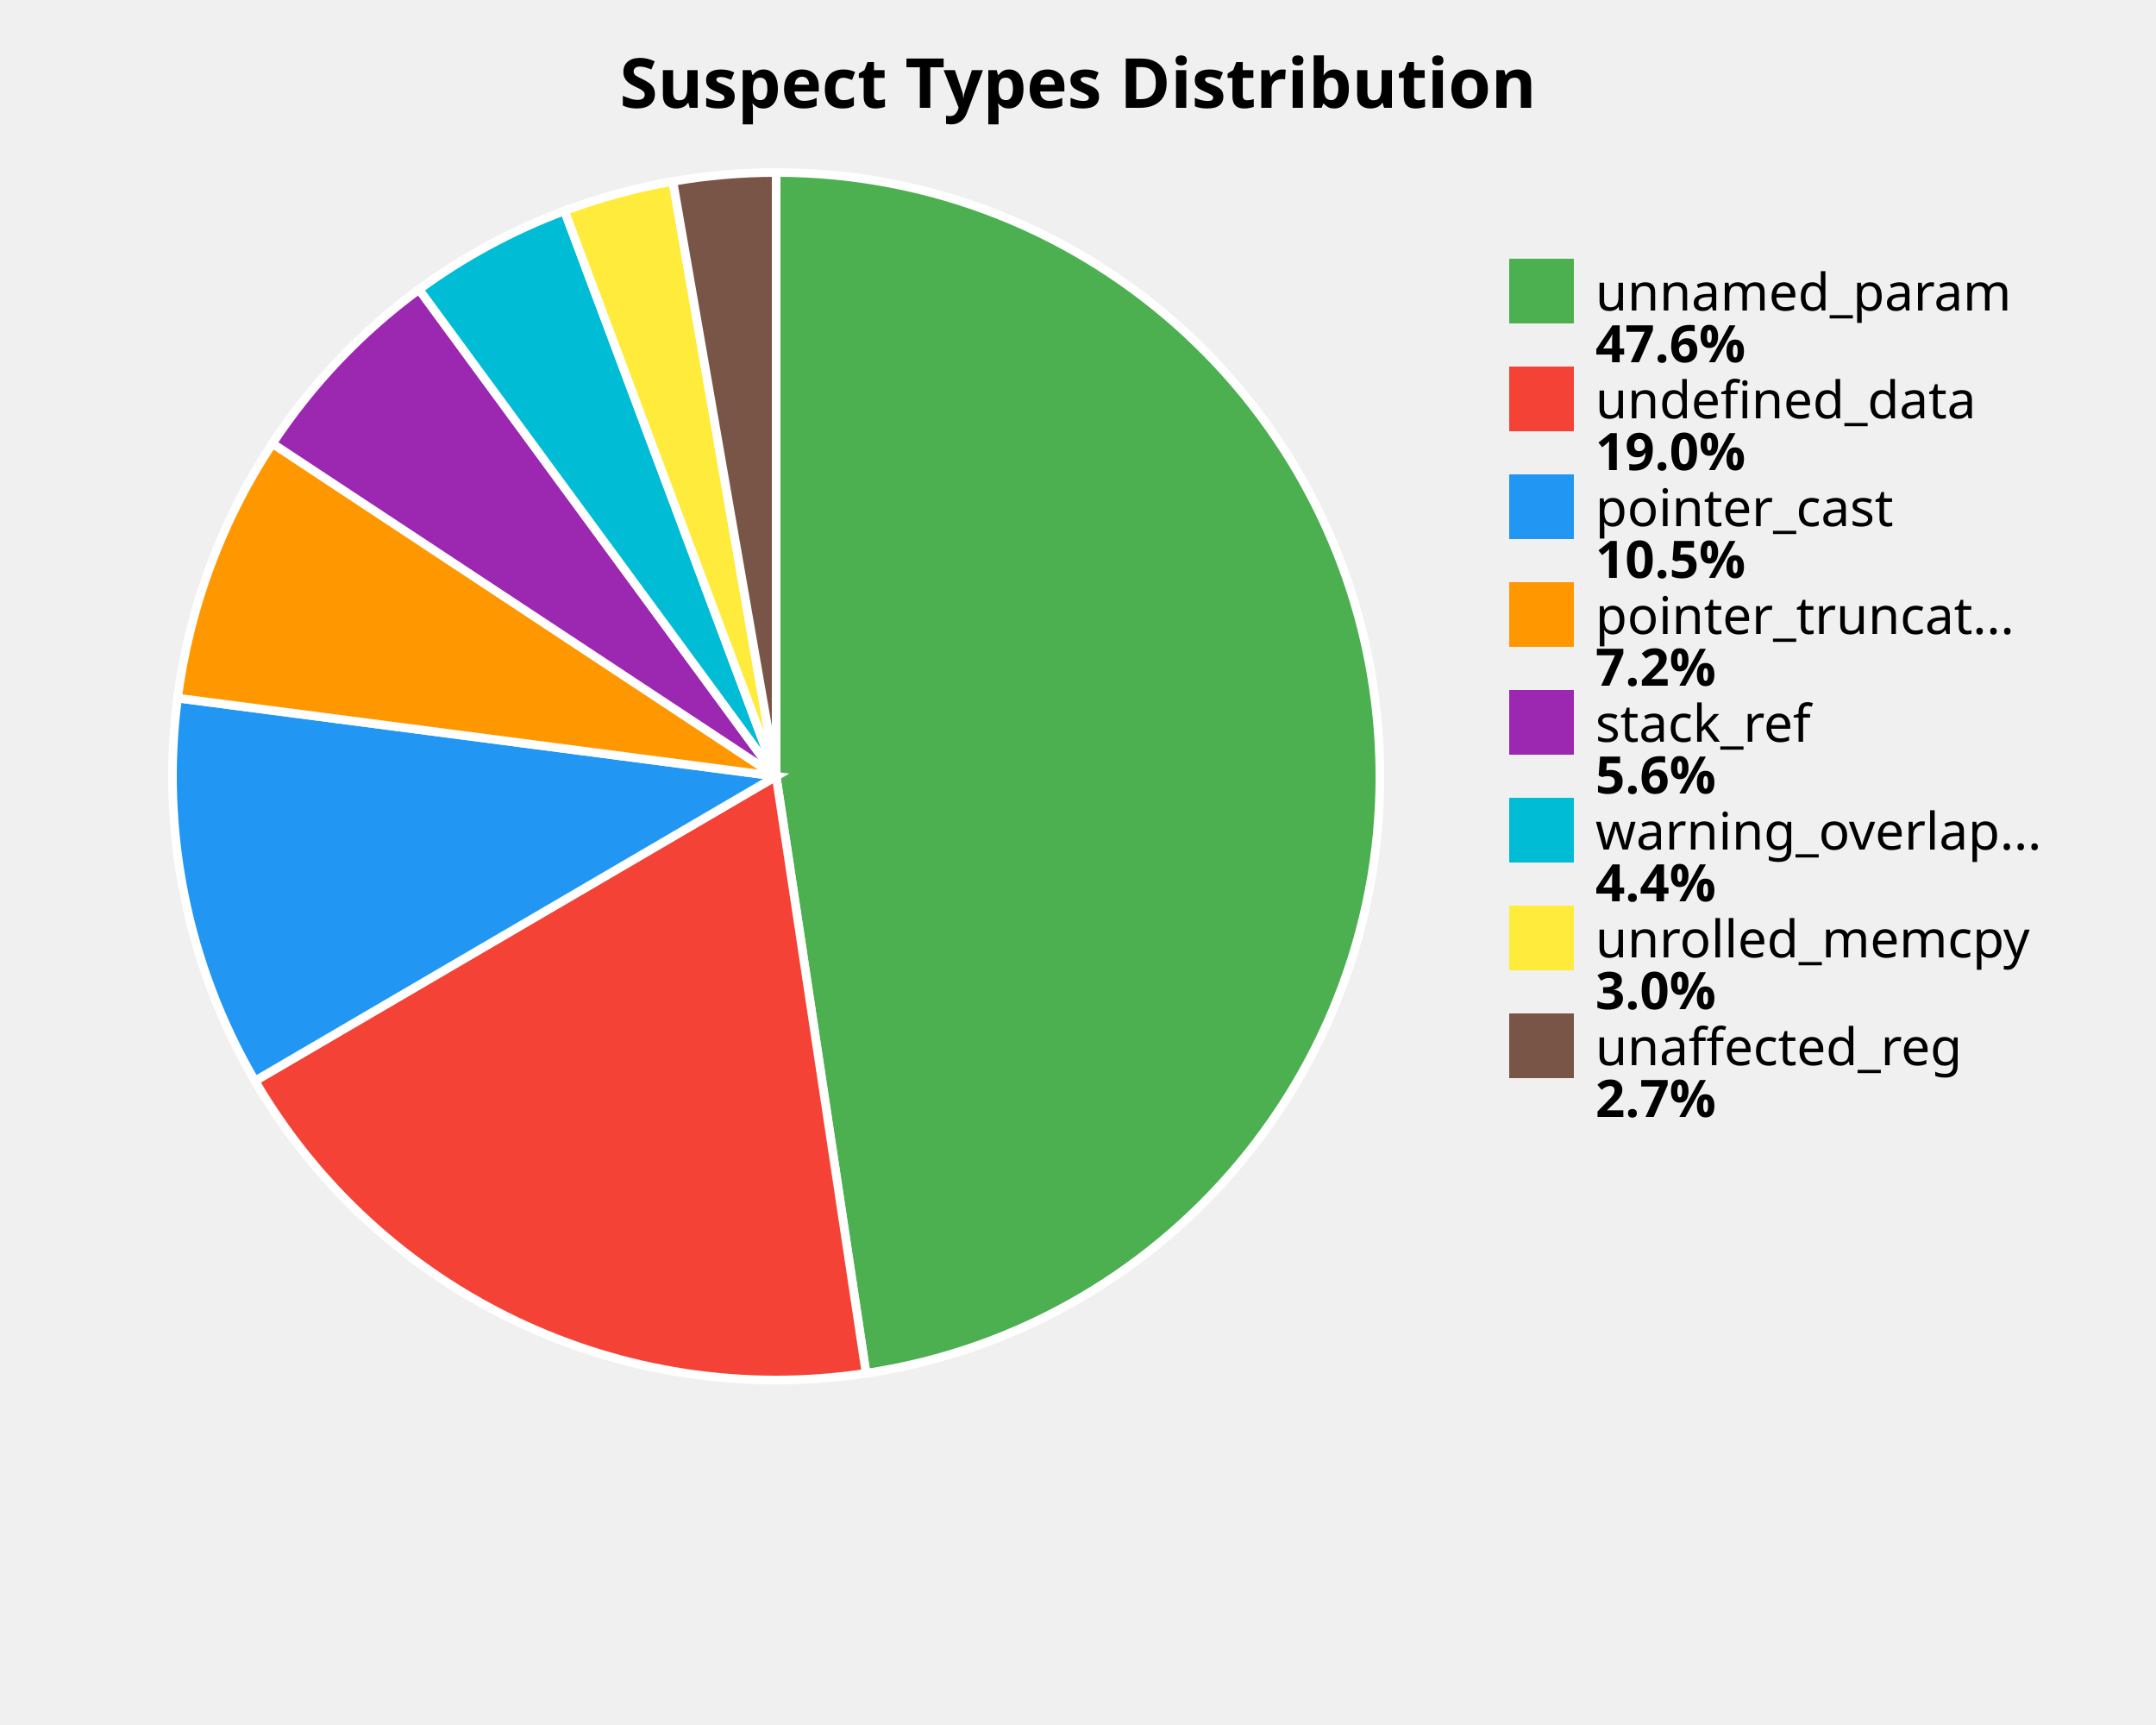
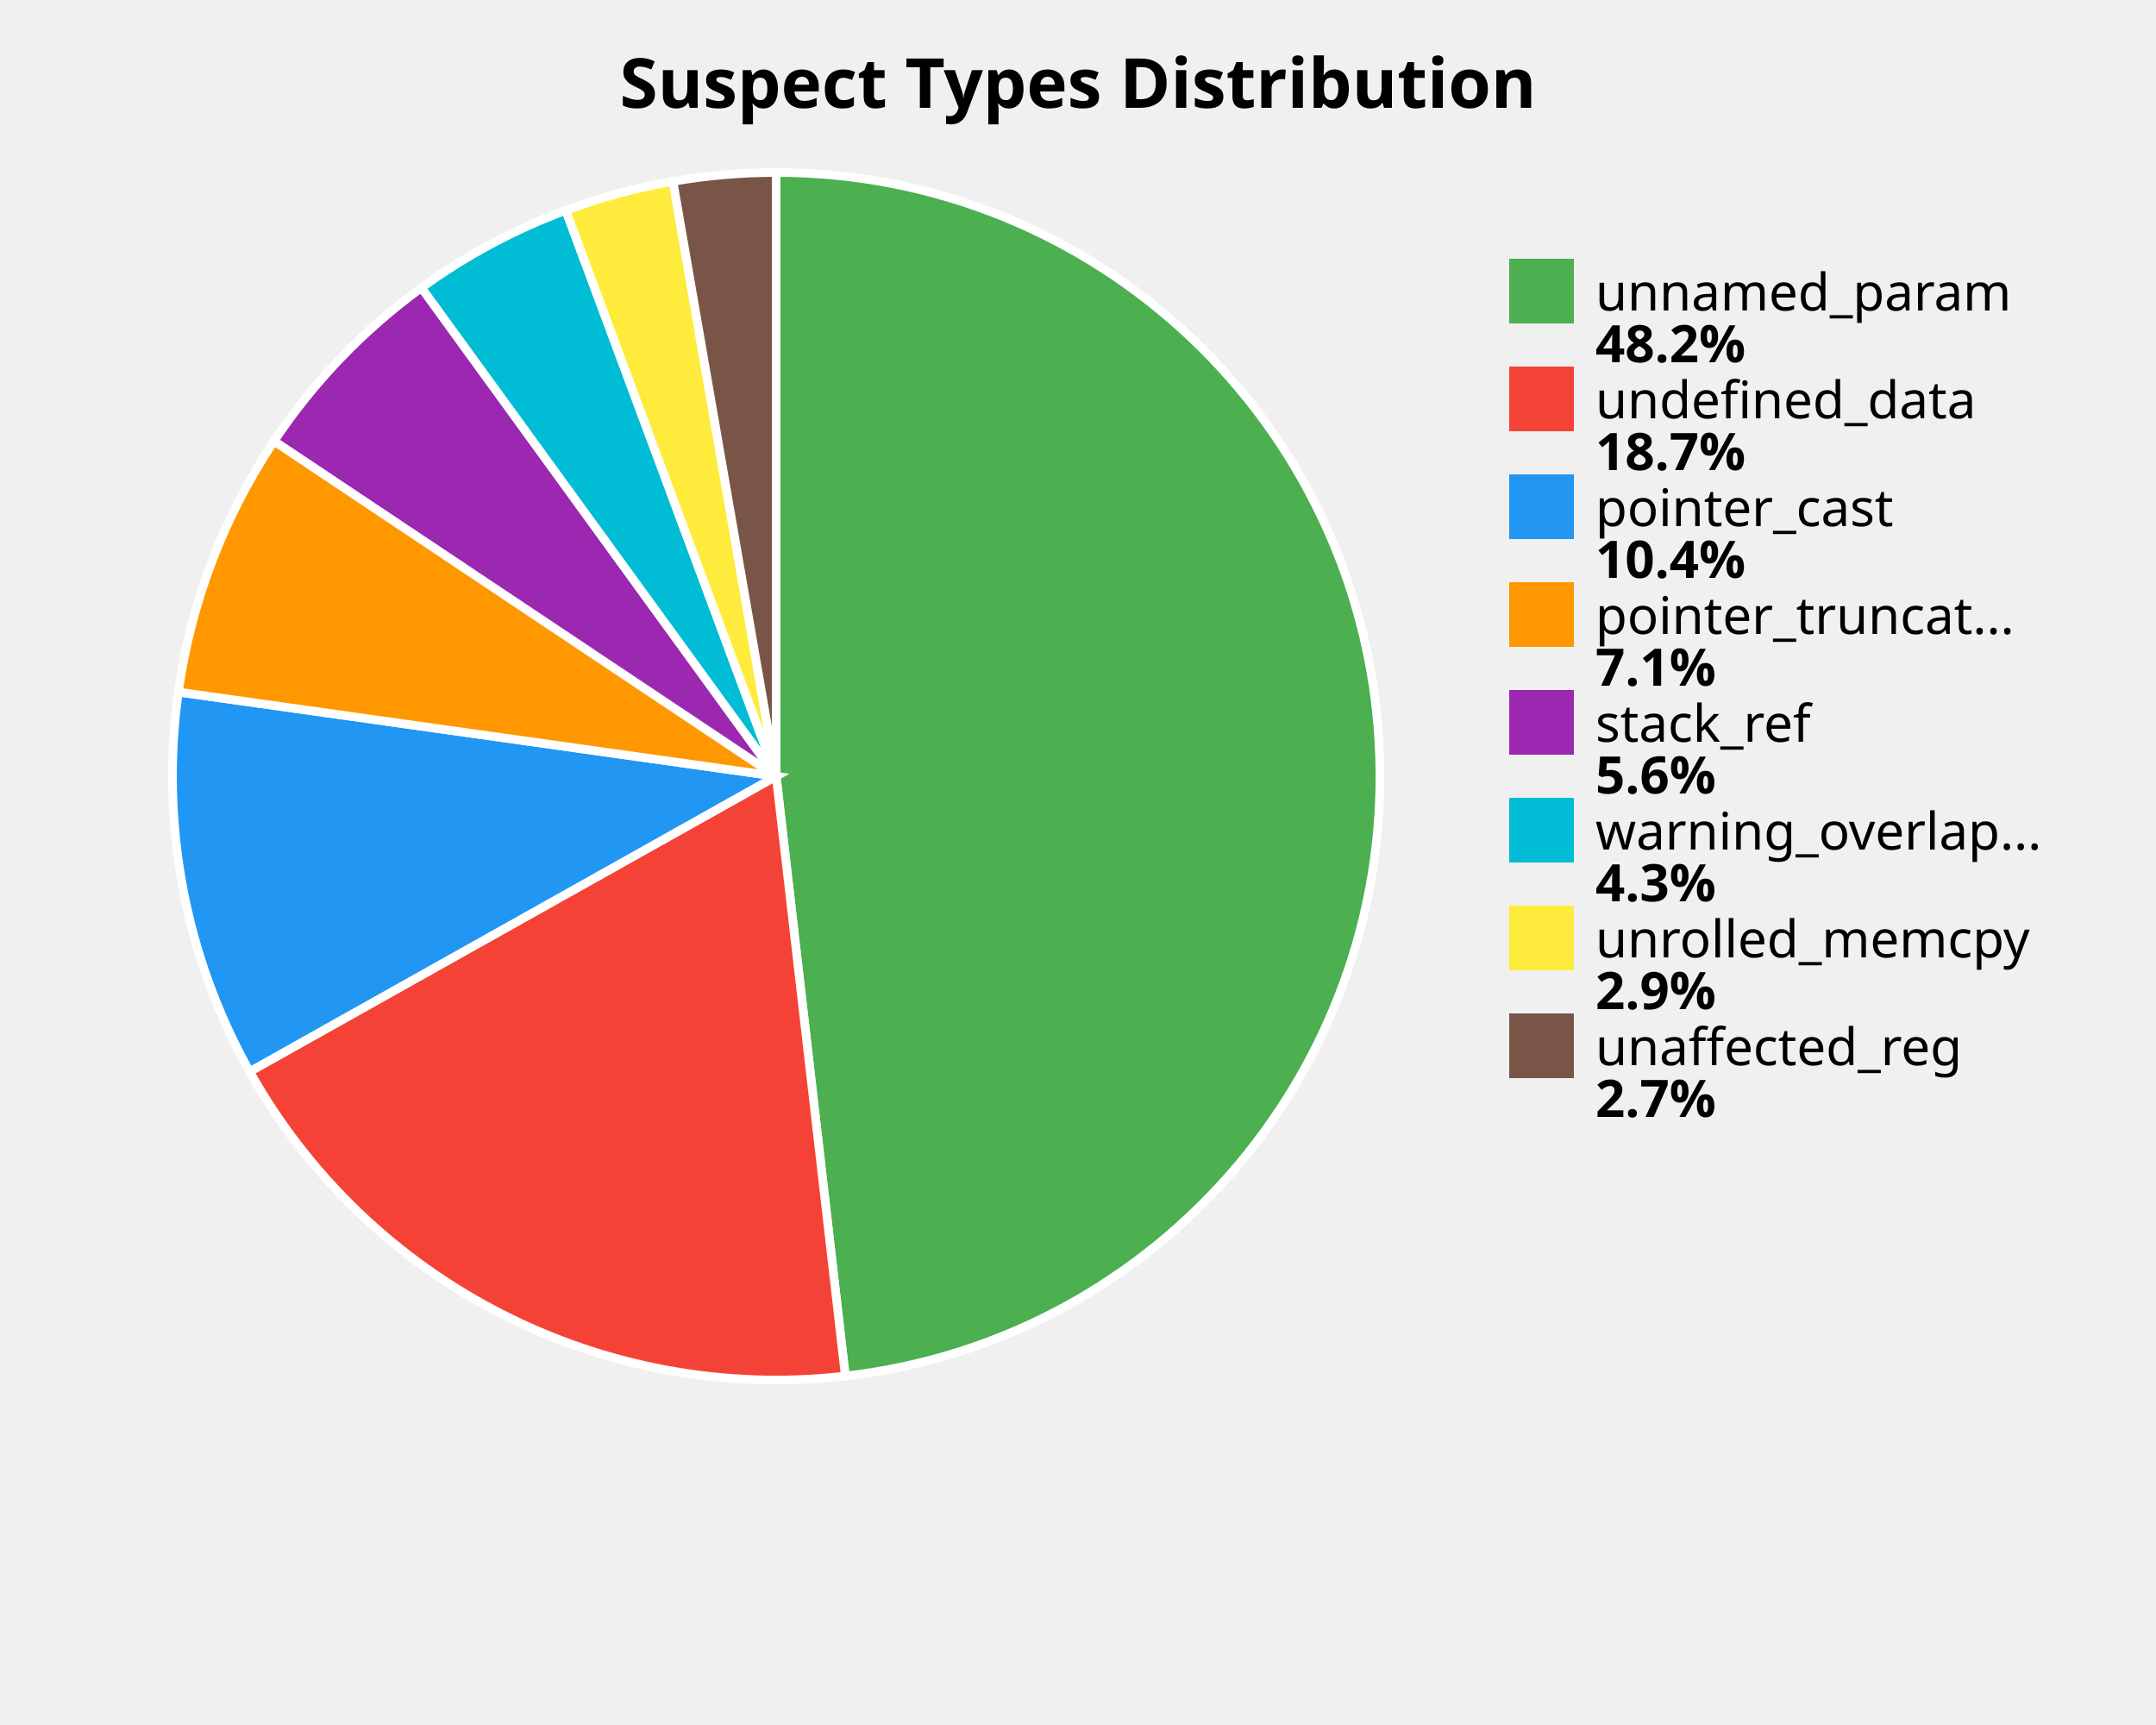
<svg xmlns="http://www.w3.org/2000/svg" width="500" height="400" viewBox="0 0 500 400">
  <style>
    .title { font: bold 16px sans-serif; }
    .label { font: 12px sans-serif; }
    .value { font: bold 12px sans-serif; }
  </style>
  <rect width="100%%" height="100%%" fill="white" />
  <text x="250" y="25" class="title" text-anchor="middle">Suspect Types Distribution</text>
-   <path d="M 180,180 L 180.00,40.00 A 140,140 0 0,1 200.85,318.44 Z" fill="#4CAF50" stroke="white" stroke-width="2" />
-   <path d="M 180,180 L 200.85,318.44 A 140,140 0 0,1 59.13,250.65 Z" fill="#F44336" stroke="white" stroke-width="2" />
-   <path d="M 180,180 L 59.13,250.65 A 140,140 0 0,1 41.18,161.88 Z" fill="#2196F3" stroke="white" stroke-width="2" />
-   <path d="M 180,180 L 41.18,161.88 A 140,140 0 0,1 63.18,102.84 Z" fill="#FF9800" stroke="white" stroke-width="2" />
-   <path d="M 180,180 L 63.18,102.84 A 140,140 0 0,1 97.18,67.12 Z" fill="#9C27B0" stroke="white" stroke-width="2" />
-   <path d="M 180,180 L 97.18,67.12 A 140,140 0 0,1 130.91,48.89 Z" fill="#00BCD4" stroke="white" stroke-width="2" />
-   <path d="M 180,180 L 130.91,48.89 A 140,140 0 0,1 156.05,42.06 Z" fill="#FFEB3B" stroke="white" stroke-width="2" />
-   <path d="M 180,180 L 156.05,42.06 A 140,140 0 0,1 180.00,40.00 Z" fill="#795548" stroke="white" stroke-width="2" />
+   <path d="M 180,180 L 180.00,40.00 A 140,140 0 0,1 196.04,319.08 Z" fill="#4CAF50" stroke="white" stroke-width="2" />
+   <path d="M 180,180 L 196.04,319.08 A 140,140 0 0,1 57.90,248.49 Z" fill="#F44336" stroke="white" stroke-width="2" />
+   <path d="M 180,180 L 57.90,248.49 A 140,140 0 0,1 41.37,160.48 Z" fill="#2196F3" stroke="white" stroke-width="2" />
+   <path d="M 180,180 L 41.37,160.48 A 140,140 0 0,1 63.56,102.27 Z" fill="#FF9800" stroke="white" stroke-width="2" />
+   <path d="M 180,180 L 63.56,102.27 A 140,140 0 0,1 97.74,66.72 Z" fill="#9C27B0" stroke="white" stroke-width="2" />
+   <path d="M 180,180 L 97.74,66.72 A 140,140 0 0,1 131.21,48.78 Z" fill="#00BCD4" stroke="white" stroke-width="2" />
+   <path d="M 180,180 L 131.21,48.78 A 140,140 0 0,1 156.07,42.06 Z" fill="#FFEB3B" stroke="white" stroke-width="2" />
+   <path d="M 180,180 L 156.07,42.06 A 140,140 0 0,1 180.00,40.00 Z" fill="#795548" stroke="white" stroke-width="2" />
  <rect x="350" y="60" width="15" height="15" fill="#4CAF50" />
  <text x="370" y="72" class="label">unnamed_param</text>
-   <text x="370" y="84" class="value">47.6%</text>
+   <text x="370" y="84" class="value">48.2%</text>
  <rect x="350" y="85" width="15" height="15" fill="#F44336" />
  <text x="370" y="97" class="label">undefined_data</text>
-   <text x="370" y="109" class="value">19.0%</text>
+   <text x="370" y="109" class="value">18.7%</text>
  <rect x="350" y="110" width="15" height="15" fill="#2196F3" />
  <text x="370" y="122" class="label">pointer_cast</text>
-   <text x="370" y="134" class="value">10.5%</text>
+   <text x="370" y="134" class="value">10.4%</text>
  <rect x="350" y="135" width="15" height="15" fill="#FF9800" />
  <text x="370" y="147" class="label">pointer_truncat...</text>
-   <text x="370" y="159" class="value">7.2%</text>
+   <text x="370" y="159" class="value">7.1%</text>
  <rect x="350" y="160" width="15" height="15" fill="#9C27B0" />
  <text x="370" y="172" class="label">stack_ref</text>
  <text x="370" y="184" class="value">5.6%</text>
  <rect x="350" y="185" width="15" height="15" fill="#00BCD4" />
  <text x="370" y="197" class="label">warning_overlap...</text>
-   <text x="370" y="209" class="value">4.4%</text>
+   <text x="370" y="209" class="value">4.3%</text>
  <rect x="350" y="210" width="15" height="15" fill="#FFEB3B" />
  <text x="370" y="222" class="label">unrolled_memcpy</text>
-   <text x="370" y="234" class="value">3.0%</text>
+   <text x="370" y="234" class="value">2.9%</text>
  <rect x="350" y="235" width="15" height="15" fill="#795548" />
  <text x="370" y="247" class="label">unaffected_reg</text>
  <text x="370" y="259" class="value">2.7%</text>
</svg>
